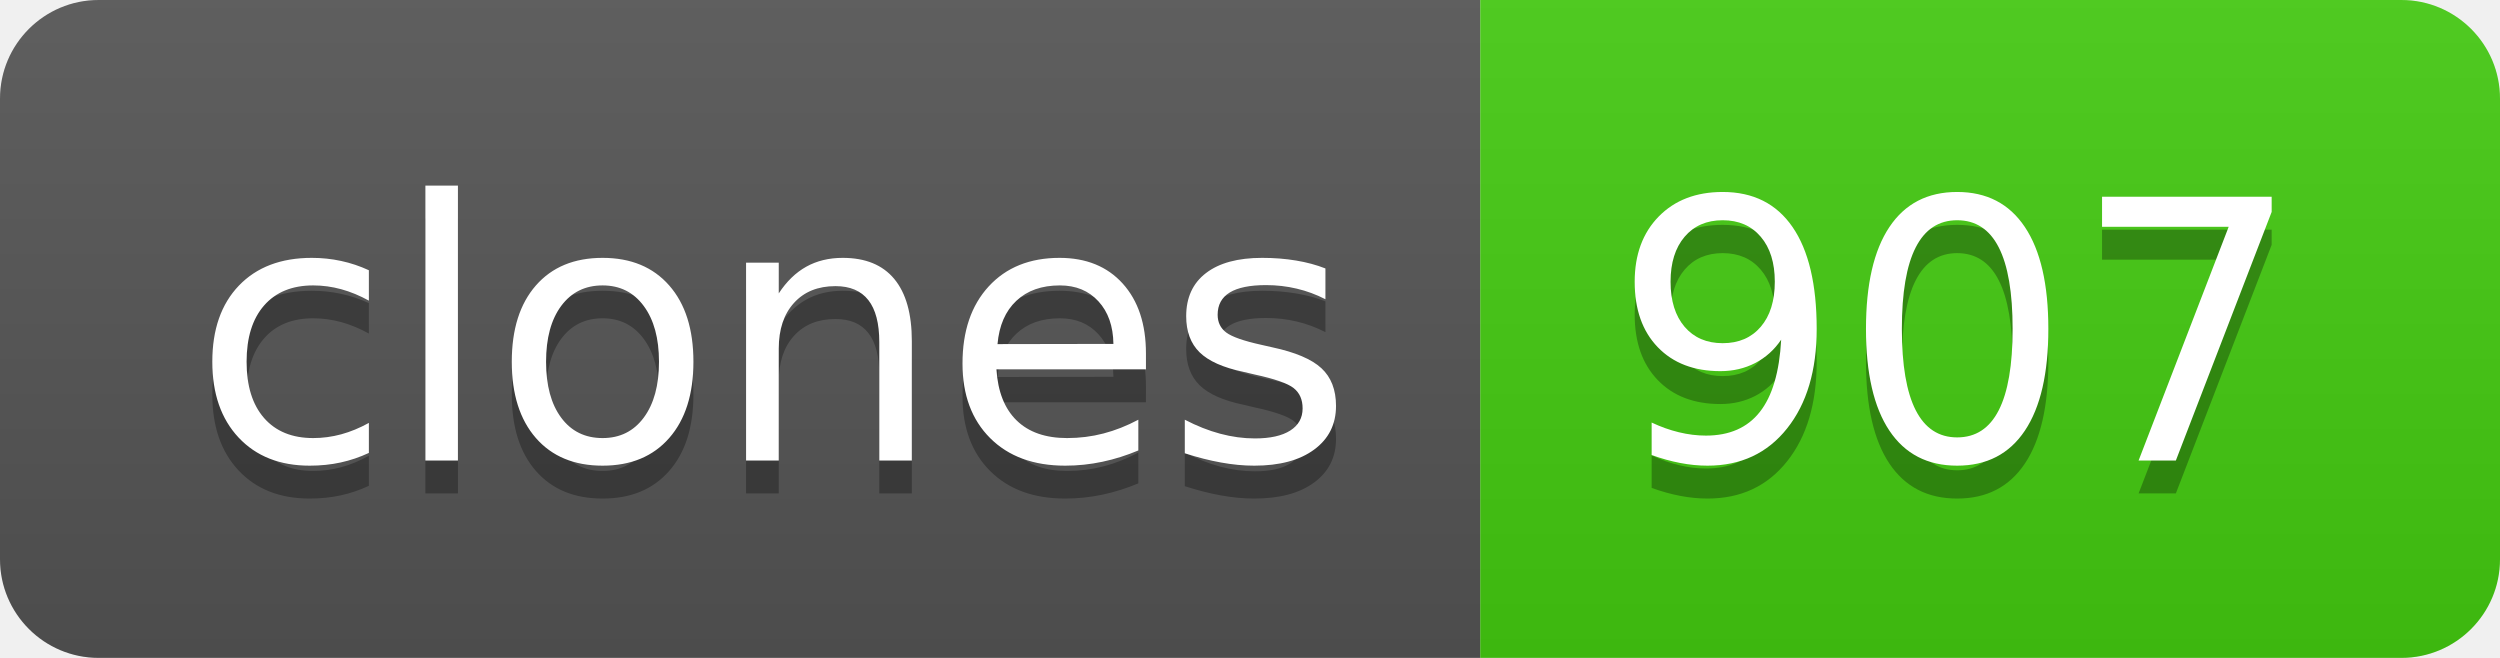
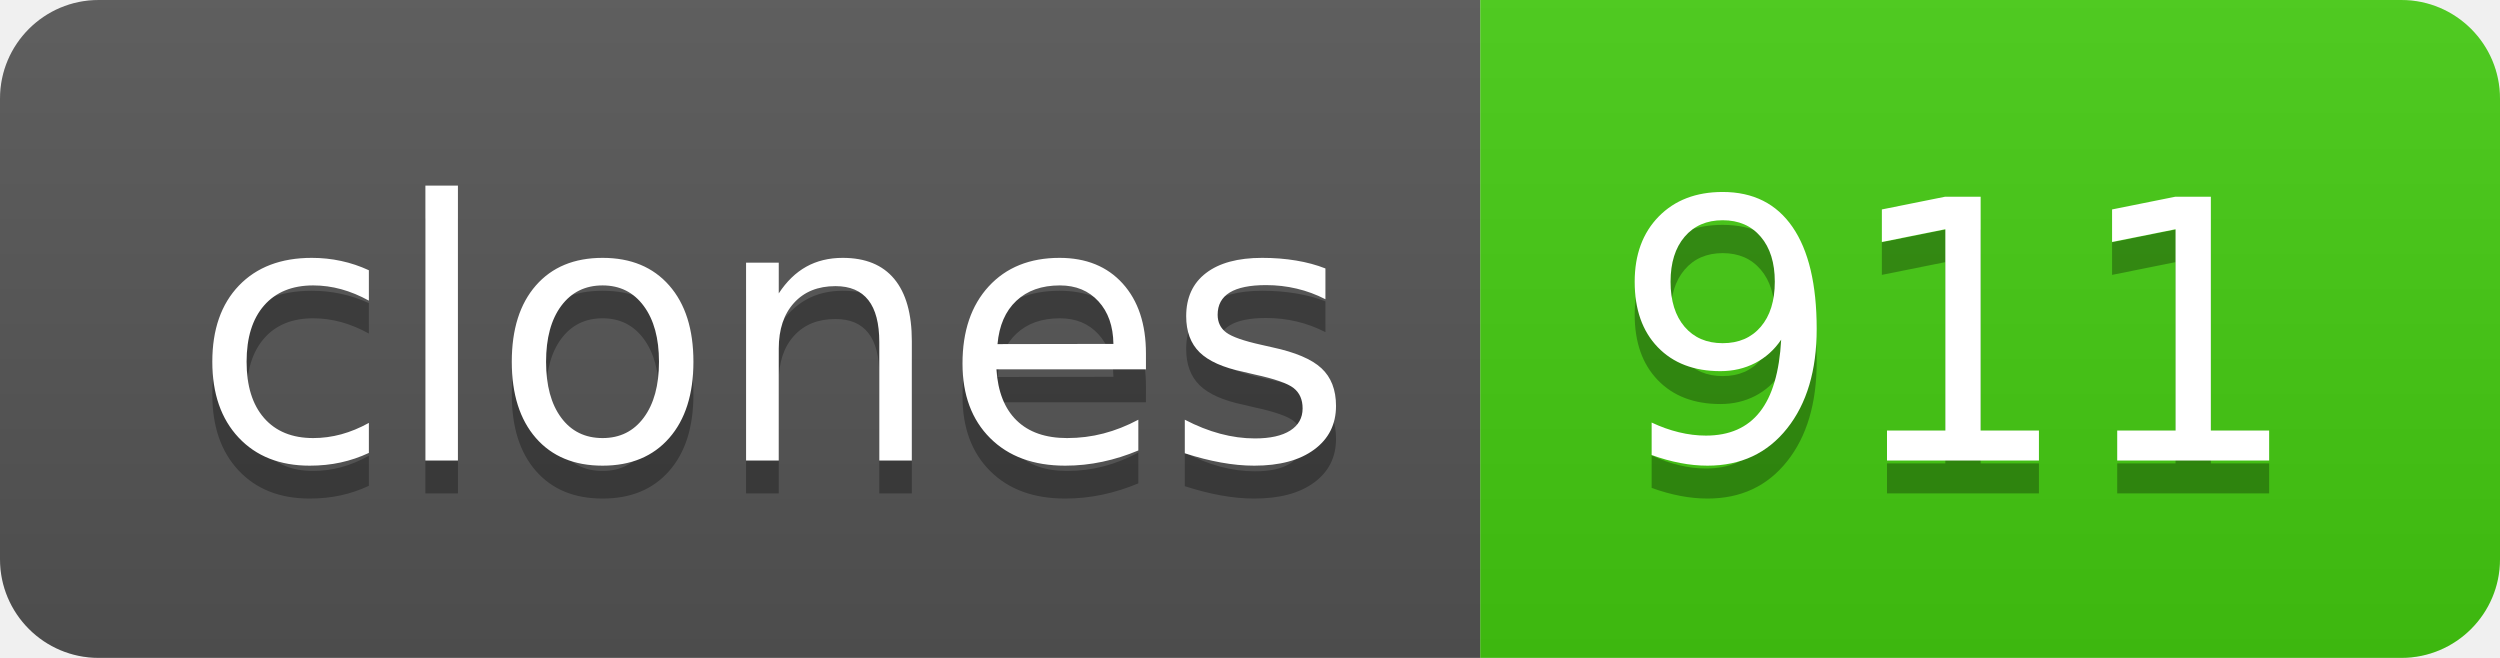
- <svg xmlns="http://www.w3.org/2000/svg" width="76" height="20" role="img" aria-label="clones: 907">
+ <svg xmlns="http://www.w3.org/2000/svg" width="76" height="20" role="img" aria-label="clones: 911">
  <linearGradient id="s" x2="0" y2="100%">
    <stop offset="0" stop-color="#bbb" stop-opacity=".1" />
    <stop offset="1" stop-opacity=".1" />
  </linearGradient>
  <clipPath id="r">
    <rect width="76" height="20" rx="3" fill="#fff" />
  </clipPath>
  <g clip-path="url(#r)">
    <rect width="45" height="20" fill="#555" />
    <rect x="45" width="31" height="20" fill="#4c1" />
    <rect width="76" height="20" fill="url(#s)" />
  </g>
  <g fill="#fff" text-anchor="middle" font-family="Verdana,Geneva,DejaVu Sans,sans-serif" text-rendering="geometricPrecision" font-size="110">
    <text aria-hidden="true" x="235" y="150" fill="#010101" fill-opacity=".3" transform="scale(.1)" textLength="350">clones</text>
    <text x="235" y="140" transform="scale(.1)" fill="#fff" textLength="350">clones</text>
-     <text aria-hidden="true" x="595" y="150" fill="#010101" fill-opacity=".3" transform="scale(.1)" textLength="210">907</text>
-     <text x="595" y="140" transform="scale(.1)" fill="#fff" textLength="210">907</text>
+     <text aria-hidden="true" x="595" y="150" fill="#010101" fill-opacity=".3" transform="scale(.1)" textLength="210">911</text>
+     <text x="595" y="140" transform="scale(.1)" fill="#fff" textLength="210">911</text>
  </g>
</svg>
